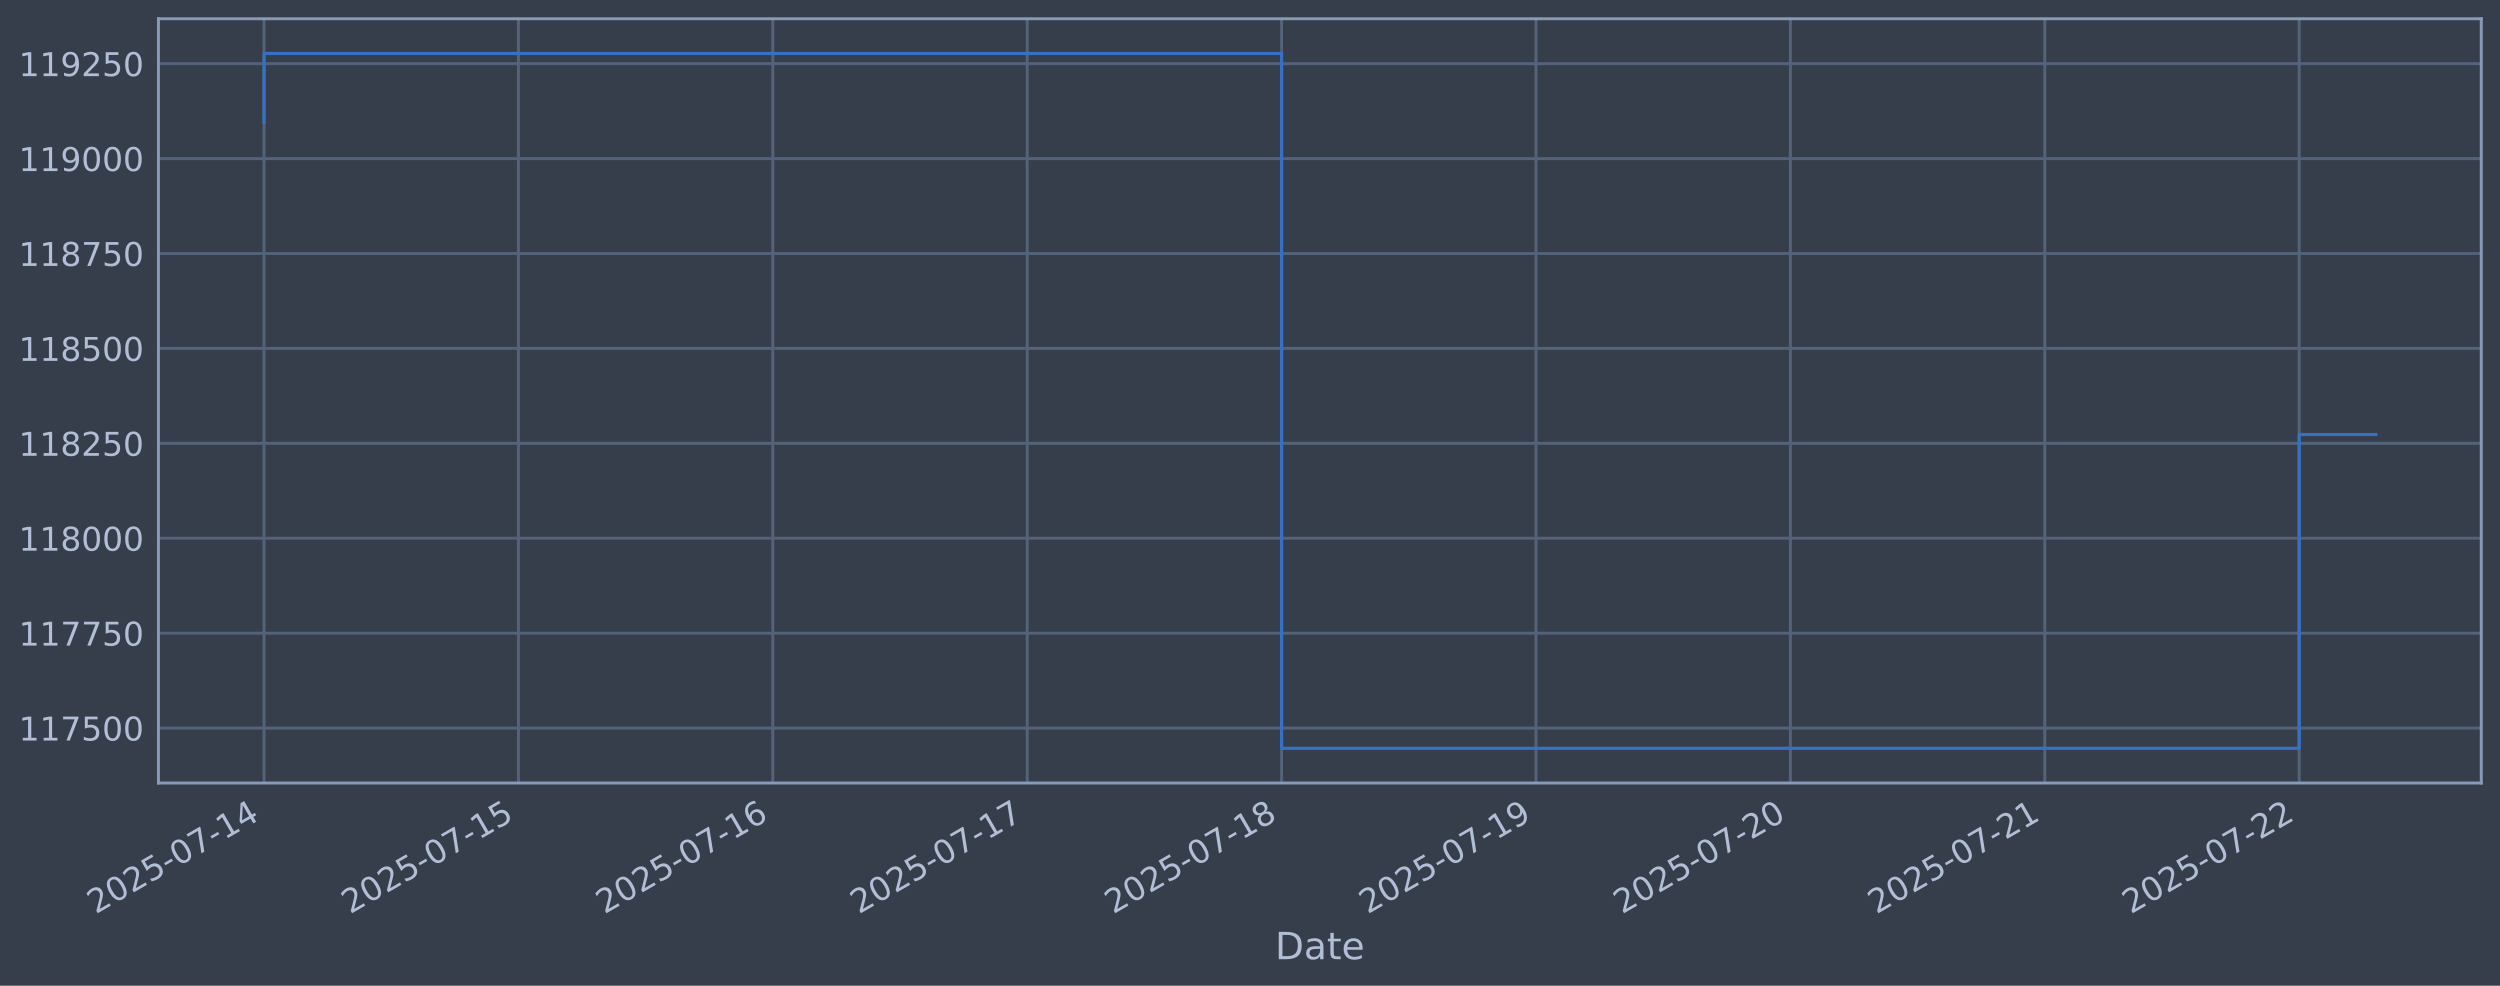
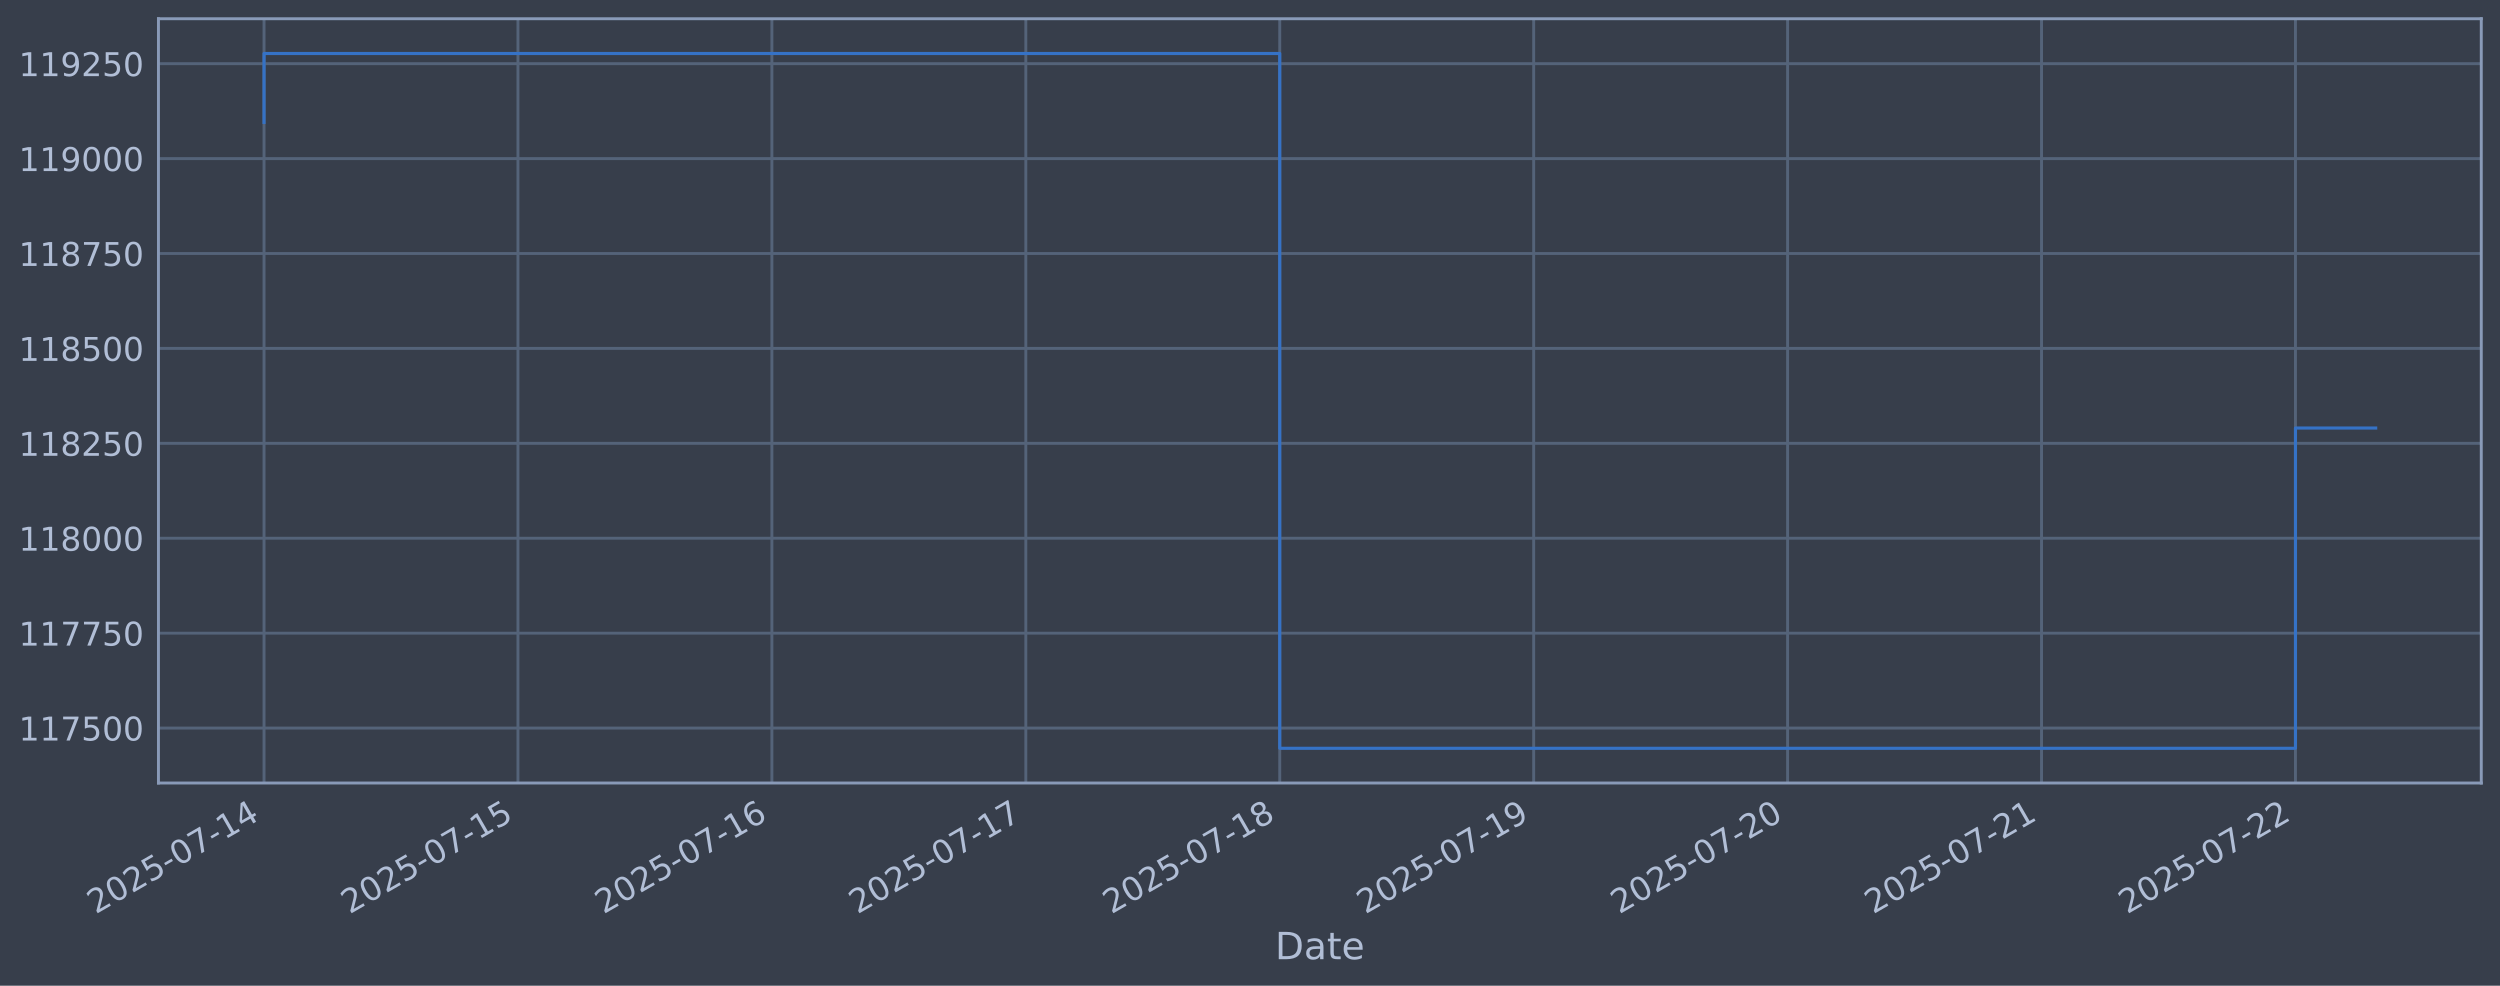
<svg xmlns="http://www.w3.org/2000/svg" xmlns:xlink="http://www.w3.org/1999/xlink" width="960.9pt" height="378.87pt" viewBox="0 0 960.9 378.87" version="1.1">
  <defs>
    <style type="text/css">*{stroke-linejoin: round; stroke-linecap: butt}</style>
  </defs>
  <g id="figure_1">
    <g id="patch_1">
      <path d="M 0 378.87  L 960.9 378.87  L 960.9 0  L 0 0  z " style="fill: #373e4b" />
    </g>
    <g id="axes_1">
      <g id="patch_2">
        <path d="M 60.901 300.96  L 953.701 300.96  L 953.701 7.2  L 60.901 7.2  z " style="fill: #373e4b" />
      </g>
      <g id="matplotlib.axis_1">
        <g id="xtick_1">
          <g id="line2d_1">
-             <path d="M 101.482 300.96  L 101.482 7.2  " clip-path="url(#pa45199a99c)" style="fill: none; stroke: #546379; stroke-width: 1.12; stroke-linecap: square" />
+             <path d="M 101.482 300.96  L 101.482 7.2  " clip-path="url(#p774eef344e)" style="fill: none; stroke: #546379; stroke-width: 1.12; stroke-linecap: square" />
          </g>
          <g id="line2d_2" />
          <g id="text_1">
            <g style="fill: #b1bed6" transform="translate(36.75681 351.4642) rotate(-30) scale(0.126 -0.126)">
              <defs>
                <path id="DejaVuSans-32" d="M 1228 531  L 3431 531  L 3431 0  L 469 0  L 469 531  Q 828 903 1448 1529  Q 2069 2156 2228 2338  Q 2531 2678 2651 2914  Q 2772 3150 2772 3378  Q 2772 3750 2511 3984  Q 2250 4219 1831 4219  Q 1534 4219 1204 4116  Q 875 4013 500 3803  L 500 4441  Q 881 4594 1212 4672  Q 1544 4750 1819 4750  Q 2544 4750 2975 4387  Q 3406 4025 3406 3419  Q 3406 3131 3298 2873  Q 3191 2616 2906 2266  Q 2828 2175 2409 1742  Q 1991 1309 1228 531  z " transform="scale(0.015625)" />
                <path id="DejaVuSans-30" d="M 2034 4250  Q 1547 4250 1301 3770  Q 1056 3291 1056 2328  Q 1056 1369 1301 889  Q 1547 409 2034 409  Q 2525 409 2770 889  Q 3016 1369 3016 2328  Q 3016 3291 2770 3770  Q 2525 4250 2034 4250  z M 2034 4750  Q 2819 4750 3233 4129  Q 3647 3509 3647 2328  Q 3647 1150 3233 529  Q 2819 -91 2034 -91  Q 1250 -91 836 529  Q 422 1150 422 2328  Q 422 3509 836 4129  Q 1250 4750 2034 4750  z " transform="scale(0.015625)" />
                <path id="DejaVuSans-35" d="M 691 4666  L 3169 4666  L 3169 4134  L 1269 4134  L 1269 2991  Q 1406 3038 1543 3061  Q 1681 3084 1819 3084  Q 2600 3084 3056 2656  Q 3513 2228 3513 1497  Q 3513 744 3044 326  Q 2575 -91 1722 -91  Q 1428 -91 1123 -41  Q 819 9 494 109  L 494 744  Q 775 591 1075 516  Q 1375 441 1709 441  Q 2250 441 2565 725  Q 2881 1009 2881 1497  Q 2881 1984 2565 2268  Q 2250 2553 1709 2553  Q 1456 2553 1204 2497  Q 953 2441 691 2322  L 691 4666  z " transform="scale(0.015625)" />
                <path id="DejaVuSans-2d" d="M 313 2009  L 1997 2009  L 1997 1497  L 313 1497  L 313 2009  z " transform="scale(0.015625)" />
                <path id="DejaVuSans-37" d="M 525 4666  L 3525 4666  L 3525 4397  L 1831 0  L 1172 0  L 2766 4134  L 525 4134  L 525 4666  z " transform="scale(0.015625)" />
                <path id="DejaVuSans-31" d="M 794 531  L 1825 531  L 1825 4091  L 703 3866  L 703 4441  L 1819 4666  L 2450 4666  L 2450 531  L 3481 531  L 3481 0  L 794 0  L 794 531  z " transform="scale(0.015625)" />
                <path id="DejaVuSans-34" d="M 2419 4116  L 825 1625  L 2419 1625  L 2419 4116  z M 2253 4666  L 3047 4666  L 3047 1625  L 3713 1625  L 3713 1100  L 3047 1100  L 3047 0  L 2419 0  L 2419 1100  L 313 1100  L 313 1709  L 2253 4666  z " transform="scale(0.015625)" />
              </defs>
              <use xlink:href="#DejaVuSans-32" />
              <use xlink:href="#DejaVuSans-30" transform="translate(63.62305 0)" />
              <use xlink:href="#DejaVuSans-32" transform="translate(127.2461 0)" />
              <use xlink:href="#DejaVuSans-35" transform="translate(190.8691 0)" />
              <use xlink:href="#DejaVuSans-2d" transform="translate(254.4922 0)" />
              <use xlink:href="#DejaVuSans-30" transform="translate(290.5762 0)" />
              <use xlink:href="#DejaVuSans-37" transform="translate(354.1992 0)" />
              <use xlink:href="#DejaVuSans-2d" transform="translate(417.8223 0)" />
              <use xlink:href="#DejaVuSans-31" transform="translate(453.9062 0)" />
              <use xlink:href="#DejaVuSans-34" transform="translate(517.5293 0)" />
            </g>
          </g>
        </g>
        <g id="xtick_2">
          <g id="line2d_3">
-             <path d="M 199.26 300.96  L 199.26 7.2  " clip-path="url(#pa45199a99c)" style="fill: none; stroke: #546379; stroke-width: 1.12; stroke-linecap: square" />
+             <path d="M 199.082 300.96  L 199.082 7.2  " clip-path="url(#p774eef344e)" style="fill: none; stroke: #546379; stroke-width: 1.12; stroke-linecap: square" />
          </g>
          <g id="line2d_4" />
          <g id="text_2">
-             <g style="fill: #b1bed6" transform="translate(134.5348 351.4642) rotate(-30) scale(0.126 -0.126)">
+             <g style="fill: #b1bed6" transform="translate(134.3569 351.4642) rotate(-30) scale(0.126 -0.126)">
              <use xlink:href="#DejaVuSans-32" />
              <use xlink:href="#DejaVuSans-30" transform="translate(63.62305 0)" />
              <use xlink:href="#DejaVuSans-32" transform="translate(127.2461 0)" />
              <use xlink:href="#DejaVuSans-35" transform="translate(190.8691 0)" />
              <use xlink:href="#DejaVuSans-2d" transform="translate(254.4922 0)" />
              <use xlink:href="#DejaVuSans-30" transform="translate(290.5762 0)" />
              <use xlink:href="#DejaVuSans-37" transform="translate(354.1992 0)" />
              <use xlink:href="#DejaVuSans-2d" transform="translate(417.8223 0)" />
              <use xlink:href="#DejaVuSans-31" transform="translate(453.9062 0)" />
              <use xlink:href="#DejaVuSans-35" transform="translate(517.5293 0)" />
            </g>
          </g>
        </g>
        <g id="xtick_3">
          <g id="line2d_5">
-             <path d="M 297.038 300.96  L 297.038 7.2  " clip-path="url(#pa45199a99c)" style="fill: none; stroke: #546379; stroke-width: 1.12; stroke-linecap: square" />
+             <path d="M 296.683 300.96  L 296.683 7.2  " clip-path="url(#p774eef344e)" style="fill: none; stroke: #546379; stroke-width: 1.12; stroke-linecap: square" />
          </g>
          <g id="line2d_6" />
          <g id="text_3">
-             <g style="fill: #b1bed6" transform="translate(232.3127 351.4642) rotate(-30) scale(0.126 -0.126)">
+             <g style="fill: #b1bed6" transform="translate(231.957 351.4642) rotate(-30) scale(0.126 -0.126)">
              <defs>
                <path id="DejaVuSans-36" d="M 2113 2584  Q 1688 2584 1439 2293  Q 1191 2003 1191 1497  Q 1191 994 1439 701  Q 1688 409 2113 409  Q 2538 409 2786 701  Q 3034 994 3034 1497  Q 3034 2003 2786 2293  Q 2538 2584 2113 2584  z M 3366 4563  L 3366 3988  Q 3128 4100 2886 4159  Q 2644 4219 2406 4219  Q 1781 4219 1451 3797  Q 1122 3375 1075 2522  Q 1259 2794 1537 2939  Q 1816 3084 2150 3084  Q 2853 3084 3261 2657  Q 3669 2231 3669 1497  Q 3669 778 3244 343  Q 2819 -91 2113 -91  Q 1303 -91 875 529  Q 447 1150 447 2328  Q 447 3434 972 4092  Q 1497 4750 2381 4750  Q 2619 4750 2861 4703  Q 3103 4656 3366 4563  z " transform="scale(0.015625)" />
              </defs>
              <use xlink:href="#DejaVuSans-32" />
              <use xlink:href="#DejaVuSans-30" transform="translate(63.62305 0)" />
              <use xlink:href="#DejaVuSans-32" transform="translate(127.2461 0)" />
              <use xlink:href="#DejaVuSans-35" transform="translate(190.8691 0)" />
              <use xlink:href="#DejaVuSans-2d" transform="translate(254.4922 0)" />
              <use xlink:href="#DejaVuSans-30" transform="translate(290.5762 0)" />
              <use xlink:href="#DejaVuSans-37" transform="translate(354.1992 0)" />
              <use xlink:href="#DejaVuSans-2d" transform="translate(417.8223 0)" />
              <use xlink:href="#DejaVuSans-31" transform="translate(453.9062 0)" />
              <use xlink:href="#DejaVuSans-36" transform="translate(517.5293 0)" />
            </g>
          </g>
        </g>
        <g id="xtick_4">
          <g id="line2d_7">
-             <path d="M 394.816 300.96  L 394.816 7.2  " clip-path="url(#pa45199a99c)" style="fill: none; stroke: #546379; stroke-width: 1.12; stroke-linecap: square" />
+             <path d="M 394.283 300.96  L 394.283 7.2  " clip-path="url(#p774eef344e)" style="fill: none; stroke: #546379; stroke-width: 1.12; stroke-linecap: square" />
          </g>
          <g id="line2d_8" />
          <g id="text_4">
-             <g style="fill: #b1bed6" transform="translate(330.0907 351.4642) rotate(-30) scale(0.126 -0.126)">
+             <g style="fill: #b1bed6" transform="translate(329.5571 351.4642) rotate(-30) scale(0.126 -0.126)">
              <use xlink:href="#DejaVuSans-32" />
              <use xlink:href="#DejaVuSans-30" transform="translate(63.62305 0)" />
              <use xlink:href="#DejaVuSans-32" transform="translate(127.2461 0)" />
              <use xlink:href="#DejaVuSans-35" transform="translate(190.8691 0)" />
              <use xlink:href="#DejaVuSans-2d" transform="translate(254.4922 0)" />
              <use xlink:href="#DejaVuSans-30" transform="translate(290.5762 0)" />
              <use xlink:href="#DejaVuSans-37" transform="translate(354.1992 0)" />
              <use xlink:href="#DejaVuSans-2d" transform="translate(417.8223 0)" />
              <use xlink:href="#DejaVuSans-31" transform="translate(453.9062 0)" />
              <use xlink:href="#DejaVuSans-37" transform="translate(517.5293 0)" />
            </g>
          </g>
        </g>
        <g id="xtick_5">
          <g id="line2d_9">
-             <path d="M 492.594 300.96  L 492.594 7.2  " clip-path="url(#pa45199a99c)" style="fill: none; stroke: #546379; stroke-width: 1.12; stroke-linecap: square" />
+             <path d="M 491.883 300.96  L 491.883 7.2  " clip-path="url(#p774eef344e)" style="fill: none; stroke: #546379; stroke-width: 1.12; stroke-linecap: square" />
          </g>
          <g id="line2d_10" />
          <g id="text_5">
-             <g style="fill: #b1bed6" transform="translate(427.8687 351.4642) rotate(-30) scale(0.126 -0.126)">
+             <g style="fill: #b1bed6" transform="translate(427.1572 351.4642) rotate(-30) scale(0.126 -0.126)">
              <defs>
                <path id="DejaVuSans-38" d="M 2034 2216  Q 1584 2216 1326 1975  Q 1069 1734 1069 1313  Q 1069 891 1326 650  Q 1584 409 2034 409  Q 2484 409 2743 651  Q 3003 894 3003 1313  Q 3003 1734 2745 1975  Q 2488 2216 2034 2216  z M 1403 2484  Q 997 2584 770 2862  Q 544 3141 544 3541  Q 544 4100 942 4425  Q 1341 4750 2034 4750  Q 2731 4750 3128 4425  Q 3525 4100 3525 3541  Q 3525 3141 3298 2862  Q 3072 2584 2669 2484  Q 3125 2378 3379 2068  Q 3634 1759 3634 1313  Q 3634 634 3220 271  Q 2806 -91 2034 -91  Q 1263 -91 848 271  Q 434 634 434 1313  Q 434 1759 690 2068  Q 947 2378 1403 2484  z M 1172 3481  Q 1172 3119 1398 2916  Q 1625 2713 2034 2713  Q 2441 2713 2670 2916  Q 2900 3119 2900 3481  Q 2900 3844 2670 4047  Q 2441 4250 2034 4250  Q 1625 4250 1398 4047  Q 1172 3844 1172 3481  z " transform="scale(0.015625)" />
              </defs>
              <use xlink:href="#DejaVuSans-32" />
              <use xlink:href="#DejaVuSans-30" transform="translate(63.62305 0)" />
              <use xlink:href="#DejaVuSans-32" transform="translate(127.2461 0)" />
              <use xlink:href="#DejaVuSans-35" transform="translate(190.8691 0)" />
              <use xlink:href="#DejaVuSans-2d" transform="translate(254.4922 0)" />
              <use xlink:href="#DejaVuSans-30" transform="translate(290.5762 0)" />
              <use xlink:href="#DejaVuSans-37" transform="translate(354.1992 0)" />
              <use xlink:href="#DejaVuSans-2d" transform="translate(417.8223 0)" />
              <use xlink:href="#DejaVuSans-31" transform="translate(453.9062 0)" />
              <use xlink:href="#DejaVuSans-38" transform="translate(517.5293 0)" />
            </g>
          </g>
        </g>
        <g id="xtick_6">
          <g id="line2d_11">
-             <path d="M 590.372 300.96  L 590.372 7.2  " clip-path="url(#pa45199a99c)" style="fill: none; stroke: #546379; stroke-width: 1.12; stroke-linecap: square" />
+             <path d="M 589.483 300.96  L 589.483 7.2  " clip-path="url(#p774eef344e)" style="fill: none; stroke: #546379; stroke-width: 1.12; stroke-linecap: square" />
          </g>
          <g id="line2d_12" />
          <g id="text_6">
-             <g style="fill: #b1bed6" transform="translate(525.6466 351.4642) rotate(-30) scale(0.126 -0.126)">
+             <g style="fill: #b1bed6" transform="translate(524.7573 351.4642) rotate(-30) scale(0.126 -0.126)">
              <defs>
                <path id="DejaVuSans-39" d="M 703 97  L 703 672  Q 941 559 1184 500  Q 1428 441 1663 441  Q 2288 441 2617 861  Q 2947 1281 2994 2138  Q 2813 1869 2534 1725  Q 2256 1581 1919 1581  Q 1219 1581 811 2004  Q 403 2428 403 3163  Q 403 3881 828 4315  Q 1253 4750 1959 4750  Q 2769 4750 3195 4129  Q 3622 3509 3622 2328  Q 3622 1225 3098 567  Q 2575 -91 1691 -91  Q 1453 -91 1209 -44  Q 966 3 703 97  z M 1959 2075  Q 2384 2075 2632 2365  Q 2881 2656 2881 3163  Q 2881 3666 2632 3958  Q 2384 4250 1959 4250  Q 1534 4250 1286 3958  Q 1038 3666 1038 3163  Q 1038 2656 1286 2365  Q 1534 2075 1959 2075  z " transform="scale(0.015625)" />
              </defs>
              <use xlink:href="#DejaVuSans-32" />
              <use xlink:href="#DejaVuSans-30" transform="translate(63.62305 0)" />
              <use xlink:href="#DejaVuSans-32" transform="translate(127.2461 0)" />
              <use xlink:href="#DejaVuSans-35" transform="translate(190.8691 0)" />
              <use xlink:href="#DejaVuSans-2d" transform="translate(254.4922 0)" />
              <use xlink:href="#DejaVuSans-30" transform="translate(290.5762 0)" />
              <use xlink:href="#DejaVuSans-37" transform="translate(354.1992 0)" />
              <use xlink:href="#DejaVuSans-2d" transform="translate(417.8223 0)" />
              <use xlink:href="#DejaVuSans-31" transform="translate(453.9062 0)" />
              <use xlink:href="#DejaVuSans-39" transform="translate(517.5293 0)" />
            </g>
          </g>
        </g>
        <g id="xtick_7">
          <g id="line2d_13">
-             <path d="M 688.15 300.96  L 688.15 7.2  " clip-path="url(#pa45199a99c)" style="fill: none; stroke: #546379; stroke-width: 1.12; stroke-linecap: square" />
+             <path d="M 687.083 300.96  L 687.083 7.2  " clip-path="url(#p774eef344e)" style="fill: none; stroke: #546379; stroke-width: 1.12; stroke-linecap: square" />
          </g>
          <g id="line2d_14" />
          <g id="text_7">
-             <g style="fill: #b1bed6" transform="translate(623.4246 351.4642) rotate(-30) scale(0.126 -0.126)">
+             <g style="fill: #b1bed6" transform="translate(622.3574 351.4642) rotate(-30) scale(0.126 -0.126)">
              <use xlink:href="#DejaVuSans-32" />
              <use xlink:href="#DejaVuSans-30" transform="translate(63.62305 0)" />
              <use xlink:href="#DejaVuSans-32" transform="translate(127.2461 0)" />
              <use xlink:href="#DejaVuSans-35" transform="translate(190.8691 0)" />
              <use xlink:href="#DejaVuSans-2d" transform="translate(254.4922 0)" />
              <use xlink:href="#DejaVuSans-30" transform="translate(290.5762 0)" />
              <use xlink:href="#DejaVuSans-37" transform="translate(354.1992 0)" />
              <use xlink:href="#DejaVuSans-2d" transform="translate(417.8223 0)" />
              <use xlink:href="#DejaVuSans-32" transform="translate(453.9062 0)" />
              <use xlink:href="#DejaVuSans-30" transform="translate(517.5293 0)" />
            </g>
          </g>
        </g>
        <g id="xtick_8">
          <g id="line2d_15">
-             <path d="M 785.928 300.96  L 785.928 7.2  " clip-path="url(#pa45199a99c)" style="fill: none; stroke: #546379; stroke-width: 1.12; stroke-linecap: square" />
+             <path d="M 784.683 300.96  L 784.683 7.2  " clip-path="url(#p774eef344e)" style="fill: none; stroke: #546379; stroke-width: 1.12; stroke-linecap: square" />
          </g>
          <g id="line2d_16" />
          <g id="text_8">
-             <g style="fill: #b1bed6" transform="translate(721.2026 351.4642) rotate(-30) scale(0.126 -0.126)">
+             <g style="fill: #b1bed6" transform="translate(719.9575 351.4642) rotate(-30) scale(0.126 -0.126)">
              <use xlink:href="#DejaVuSans-32" />
              <use xlink:href="#DejaVuSans-30" transform="translate(63.62305 0)" />
              <use xlink:href="#DejaVuSans-32" transform="translate(127.2461 0)" />
              <use xlink:href="#DejaVuSans-35" transform="translate(190.8691 0)" />
              <use xlink:href="#DejaVuSans-2d" transform="translate(254.4922 0)" />
              <use xlink:href="#DejaVuSans-30" transform="translate(290.5762 0)" />
              <use xlink:href="#DejaVuSans-37" transform="translate(354.1992 0)" />
              <use xlink:href="#DejaVuSans-2d" transform="translate(417.8223 0)" />
              <use xlink:href="#DejaVuSans-32" transform="translate(453.9062 0)" />
              <use xlink:href="#DejaVuSans-31" transform="translate(517.5293 0)" />
            </g>
          </g>
        </g>
        <g id="xtick_9">
          <g id="line2d_17">
-             <path d="M 883.706 300.96  L 883.706 7.2  " clip-path="url(#pa45199a99c)" style="fill: none; stroke: #546379; stroke-width: 1.12; stroke-linecap: square" />
+             <path d="M 882.283 300.96  L 882.283 7.2  " clip-path="url(#p774eef344e)" style="fill: none; stroke: #546379; stroke-width: 1.12; stroke-linecap: square" />
          </g>
          <g id="line2d_18" />
          <g id="text_9">
-             <g style="fill: #b1bed6" transform="translate(818.9805 351.4642) rotate(-30) scale(0.126 -0.126)">
+             <g style="fill: #b1bed6" transform="translate(817.5576 351.4642) rotate(-30) scale(0.126 -0.126)">
              <use xlink:href="#DejaVuSans-32" />
              <use xlink:href="#DejaVuSans-30" transform="translate(63.62305 0)" />
              <use xlink:href="#DejaVuSans-32" transform="translate(127.2461 0)" />
              <use xlink:href="#DejaVuSans-35" transform="translate(190.8691 0)" />
              <use xlink:href="#DejaVuSans-2d" transform="translate(254.4922 0)" />
              <use xlink:href="#DejaVuSans-30" transform="translate(290.5762 0)" />
              <use xlink:href="#DejaVuSans-37" transform="translate(354.1992 0)" />
              <use xlink:href="#DejaVuSans-2d" transform="translate(417.8223 0)" />
              <use xlink:href="#DejaVuSans-32" transform="translate(453.9062 0)" />
              <use xlink:href="#DejaVuSans-32" transform="translate(517.5293 0)" />
            </g>
          </g>
        </g>
        <g id="text_10">
          <g style="fill: #b1bed6" transform="translate(490.0914 368.6753) scale(0.144 -0.144)">
            <defs>
              <path id="DejaVuSans-44" d="M 1259 4147  L 1259 519  L 2022 519  Q 2988 519 3436 956  Q 3884 1394 3884 2338  Q 3884 3275 3436 3711  Q 2988 4147 2022 4147  L 1259 4147  z M 628 4666  L 1925 4666  Q 3281 4666 3915 4102  Q 4550 3538 4550 2338  Q 4550 1131 3912 565  Q 3275 0 1925 0  L 628 0  L 628 4666  z " transform="scale(0.015625)" />
              <path id="DejaVuSans-61" d="M 2194 1759  Q 1497 1759 1228 1600  Q 959 1441 959 1056  Q 959 750 1161 570  Q 1363 391 1709 391  Q 2188 391 2477 730  Q 2766 1069 2766 1631  L 2766 1759  L 2194 1759  z M 3341 1997  L 3341 0  L 2766 0  L 2766 531  Q 2569 213 2275 61  Q 1981 -91 1556 -91  Q 1019 -91 701 211  Q 384 513 384 1019  Q 384 1609 779 1909  Q 1175 2209 1959 2209  L 2766 2209  L 2766 2266  Q 2766 2663 2505 2880  Q 2244 3097 1772 3097  Q 1472 3097 1187 3025  Q 903 2953 641 2809  L 641 3341  Q 956 3463 1253 3523  Q 1550 3584 1831 3584  Q 2591 3584 2966 3190  Q 3341 2797 3341 1997  z " transform="scale(0.015625)" />
              <path id="DejaVuSans-74" d="M 1172 4494  L 1172 3500  L 2356 3500  L 2356 3053  L 1172 3053  L 1172 1153  Q 1172 725 1289 603  Q 1406 481 1766 481  L 2356 481  L 2356 0  L 1766 0  Q 1100 0 847 248  Q 594 497 594 1153  L 594 3053  L 172 3053  L 172 3500  L 594 3500  L 594 4494  L 1172 4494  z " transform="scale(0.015625)" />
              <path id="DejaVuSans-65" d="M 3597 1894  L 3597 1613  L 953 1613  Q 991 1019 1311 708  Q 1631 397 2203 397  Q 2534 397 2845 478  Q 3156 559 3463 722  L 3463 178  Q 3153 47 2828 -22  Q 2503 -91 2169 -91  Q 1331 -91 842 396  Q 353 884 353 1716  Q 353 2575 817 3079  Q 1281 3584 2069 3584  Q 2775 3584 3186 3129  Q 3597 2675 3597 1894  z M 3022 2063  Q 3016 2534 2758 2815  Q 2500 3097 2075 3097  Q 1594 3097 1305 2825  Q 1016 2553 972 2059  L 3022 2063  z " transform="scale(0.015625)" />
            </defs>
            <use xlink:href="#DejaVuSans-44" />
            <use xlink:href="#DejaVuSans-61" transform="translate(77.00195 0)" />
            <use xlink:href="#DejaVuSans-74" transform="translate(138.2812 0)" />
            <use xlink:href="#DejaVuSans-65" transform="translate(177.4902 0)" />
          </g>
        </g>
      </g>
      <g id="matplotlib.axis_2">
        <g id="ytick_1">
          <g id="line2d_19">
-             <path d="M 60.901 279.843  L 953.701 279.843  " clip-path="url(#pa45199a99c)" style="fill: none; stroke: #546379; stroke-width: 1.12; stroke-linecap: square" />
+             <path d="M 60.901 279.843  L 953.701 279.843  " clip-path="url(#p774eef344e)" style="fill: none; stroke: #546379; stroke-width: 1.12; stroke-linecap: square" />
          </g>
          <g id="line2d_20" />
          <g id="text_11">
            <g style="fill: #b1bed6" transform="translate(7.2 284.6295) scale(0.126 -0.126)">
              <use xlink:href="#DejaVuSans-31" />
              <use xlink:href="#DejaVuSans-31" transform="translate(63.62305 0)" />
              <use xlink:href="#DejaVuSans-37" transform="translate(127.2461 0)" />
              <use xlink:href="#DejaVuSans-35" transform="translate(190.8691 0)" />
              <use xlink:href="#DejaVuSans-30" transform="translate(254.4922 0)" />
              <use xlink:href="#DejaVuSans-30" transform="translate(318.1152 0)" />
            </g>
          </g>
        </g>
        <g id="ytick_2">
          <g id="line2d_21">
-             <path d="M 60.901 243.361  L 953.701 243.361  " clip-path="url(#pa45199a99c)" style="fill: none; stroke: #546379; stroke-width: 1.12; stroke-linecap: square" />
+             <path d="M 60.901 243.361  L 953.701 243.361  " clip-path="url(#p774eef344e)" style="fill: none; stroke: #546379; stroke-width: 1.12; stroke-linecap: square" />
          </g>
          <g id="line2d_22" />
          <g id="text_12">
            <g style="fill: #b1bed6" transform="translate(7.2 248.1479) scale(0.126 -0.126)">
              <use xlink:href="#DejaVuSans-31" />
              <use xlink:href="#DejaVuSans-31" transform="translate(63.62305 0)" />
              <use xlink:href="#DejaVuSans-37" transform="translate(127.2461 0)" />
              <use xlink:href="#DejaVuSans-37" transform="translate(190.8691 0)" />
              <use xlink:href="#DejaVuSans-35" transform="translate(254.4922 0)" />
              <use xlink:href="#DejaVuSans-30" transform="translate(318.1152 0)" />
            </g>
          </g>
        </g>
        <g id="ytick_3">
          <g id="line2d_23">
-             <path d="M 60.901 206.879  L 953.701 206.879  " clip-path="url(#pa45199a99c)" style="fill: none; stroke: #546379; stroke-width: 1.12; stroke-linecap: square" />
+             <path d="M 60.901 206.879  L 953.701 206.879  " clip-path="url(#p774eef344e)" style="fill: none; stroke: #546379; stroke-width: 1.12; stroke-linecap: square" />
          </g>
          <g id="line2d_24" />
          <g id="text_13">
            <g style="fill: #b1bed6" transform="translate(7.2 211.6662) scale(0.126 -0.126)">
              <use xlink:href="#DejaVuSans-31" />
              <use xlink:href="#DejaVuSans-31" transform="translate(63.62305 0)" />
              <use xlink:href="#DejaVuSans-38" transform="translate(127.2461 0)" />
              <use xlink:href="#DejaVuSans-30" transform="translate(190.8691 0)" />
              <use xlink:href="#DejaVuSans-30" transform="translate(254.4922 0)" />
              <use xlink:href="#DejaVuSans-30" transform="translate(318.1152 0)" />
            </g>
          </g>
        </g>
        <g id="ytick_4">
          <g id="line2d_25">
-             <path d="M 60.901 170.398  L 953.701 170.398  " clip-path="url(#pa45199a99c)" style="fill: none; stroke: #546379; stroke-width: 1.12; stroke-linecap: square" />
+             <path d="M 60.901 170.398  L 953.701 170.398  " clip-path="url(#p774eef344e)" style="fill: none; stroke: #546379; stroke-width: 1.12; stroke-linecap: square" />
          </g>
          <g id="line2d_26" />
          <g id="text_14">
            <g style="fill: #b1bed6" transform="translate(7.2 175.1845) scale(0.126 -0.126)">
              <use xlink:href="#DejaVuSans-31" />
              <use xlink:href="#DejaVuSans-31" transform="translate(63.62305 0)" />
              <use xlink:href="#DejaVuSans-38" transform="translate(127.2461 0)" />
              <use xlink:href="#DejaVuSans-32" transform="translate(190.8691 0)" />
              <use xlink:href="#DejaVuSans-35" transform="translate(254.4922 0)" />
              <use xlink:href="#DejaVuSans-30" transform="translate(318.1152 0)" />
            </g>
          </g>
        </g>
        <g id="ytick_5">
          <g id="line2d_27">
-             <path d="M 60.901 133.916  L 953.701 133.916  " clip-path="url(#pa45199a99c)" style="fill: none; stroke: #546379; stroke-width: 1.12; stroke-linecap: square" />
+             <path d="M 60.901 133.916  L 953.701 133.916  " clip-path="url(#p774eef344e)" style="fill: none; stroke: #546379; stroke-width: 1.12; stroke-linecap: square" />
          </g>
          <g id="line2d_28" />
          <g id="text_15">
            <g style="fill: #b1bed6" transform="translate(7.2 138.7029) scale(0.126 -0.126)">
              <use xlink:href="#DejaVuSans-31" />
              <use xlink:href="#DejaVuSans-31" transform="translate(63.62305 0)" />
              <use xlink:href="#DejaVuSans-38" transform="translate(127.2461 0)" />
              <use xlink:href="#DejaVuSans-35" transform="translate(190.8691 0)" />
              <use xlink:href="#DejaVuSans-30" transform="translate(254.4922 0)" />
              <use xlink:href="#DejaVuSans-30" transform="translate(318.1152 0)" />
            </g>
          </g>
        </g>
        <g id="ytick_6">
          <g id="line2d_29">
-             <path d="M 60.901 97.434  L 953.701 97.434  " clip-path="url(#pa45199a99c)" style="fill: none; stroke: #546379; stroke-width: 1.12; stroke-linecap: square" />
+             <path d="M 60.901 97.434  L 953.701 97.434  " clip-path="url(#p774eef344e)" style="fill: none; stroke: #546379; stroke-width: 1.12; stroke-linecap: square" />
          </g>
          <g id="line2d_30" />
          <g id="text_16">
            <g style="fill: #b1bed6" transform="translate(7.2 102.2212) scale(0.126 -0.126)">
              <use xlink:href="#DejaVuSans-31" />
              <use xlink:href="#DejaVuSans-31" transform="translate(63.62305 0)" />
              <use xlink:href="#DejaVuSans-38" transform="translate(127.2461 0)" />
              <use xlink:href="#DejaVuSans-37" transform="translate(190.8691 0)" />
              <use xlink:href="#DejaVuSans-35" transform="translate(254.4922 0)" />
              <use xlink:href="#DejaVuSans-30" transform="translate(318.1152 0)" />
            </g>
          </g>
        </g>
        <g id="ytick_7">
          <g id="line2d_31">
-             <path d="M 60.901 60.953  L 953.701 60.953  " clip-path="url(#pa45199a99c)" style="fill: none; stroke: #546379; stroke-width: 1.12; stroke-linecap: square" />
+             <path d="M 60.901 60.953  L 953.701 60.953  " clip-path="url(#p774eef344e)" style="fill: none; stroke: #546379; stroke-width: 1.12; stroke-linecap: square" />
          </g>
          <g id="line2d_32" />
          <g id="text_17">
            <g style="fill: #b1bed6" transform="translate(7.2 65.73954) scale(0.126 -0.126)">
              <use xlink:href="#DejaVuSans-31" />
              <use xlink:href="#DejaVuSans-31" transform="translate(63.62305 0)" />
              <use xlink:href="#DejaVuSans-39" transform="translate(127.2461 0)" />
              <use xlink:href="#DejaVuSans-30" transform="translate(190.8691 0)" />
              <use xlink:href="#DejaVuSans-30" transform="translate(254.4922 0)" />
              <use xlink:href="#DejaVuSans-30" transform="translate(318.1152 0)" />
            </g>
          </g>
        </g>
        <g id="ytick_8">
          <g id="line2d_33">
-             <path d="M 60.901 24.471  L 953.701 24.471  " clip-path="url(#pa45199a99c)" style="fill: none; stroke: #546379; stroke-width: 1.12; stroke-linecap: square" />
+             <path d="M 60.901 24.471  L 953.701 24.471  " clip-path="url(#p774eef344e)" style="fill: none; stroke: #546379; stroke-width: 1.12; stroke-linecap: square" />
          </g>
          <g id="line2d_34" />
          <g id="text_18">
            <g style="fill: #b1bed6" transform="translate(7.2 29.25787) scale(0.126 -0.126)">
              <use xlink:href="#DejaVuSans-31" />
              <use xlink:href="#DejaVuSans-31" transform="translate(63.62305 0)" />
              <use xlink:href="#DejaVuSans-39" transform="translate(127.2461 0)" />
              <use xlink:href="#DejaVuSans-32" transform="translate(190.8691 0)" />
              <use xlink:href="#DejaVuSans-35" transform="translate(254.4922 0)" />
              <use xlink:href="#DejaVuSans-30" transform="translate(318.1152 0)" />
            </g>
          </g>
        </g>
      </g>
      <g id="line2d_35">
-         <path d="M 101.482 47.033  L 101.482 20.553  L 492.594 20.553  L 492.594 287.607  L 883.706 287.607  L 883.706 167.011  L 913.119 167.011  " clip-path="url(#pa45199a99c)" style="fill: none; stroke: #3572c6; stroke-width: 1.2; stroke-linecap: square" />
+         <path d="M 101.482 47.033  L 101.482 20.553  L 491.883 20.553  L 491.883 287.607  L 882.283 287.607  L 882.283 164.517  L 913.119 164.517  " clip-path="url(#p774eef344e)" style="fill: none; stroke: #3572c6; stroke-width: 1.2; stroke-linecap: square" />
      </g>
      <g id="patch_3">
        <path d="M 60.901 300.96  L 60.901 7.2  " style="fill: none; stroke: #899ab8; stroke-width: 1.12; stroke-linejoin: miter; stroke-linecap: square" />
      </g>
      <g id="patch_4">
        <path d="M 953.701 300.96  L 953.701 7.2  " style="fill: none; stroke: #899ab8; stroke-width: 1.12; stroke-linejoin: miter; stroke-linecap: square" />
      </g>
      <g id="patch_5">
        <path d="M 60.901 300.96  L 953.701 300.96  " style="fill: none; stroke: #899ab8; stroke-width: 1.12; stroke-linejoin: miter; stroke-linecap: square" />
      </g>
      <g id="patch_6">
        <path d="M 60.901 7.2  L 953.701 7.2  " style="fill: none; stroke: #899ab8; stroke-width: 1.12; stroke-linejoin: miter; stroke-linecap: square" />
      </g>
    </g>
  </g>
  <defs>
-     <clipPath id="pa45199a99c">
+     <clipPath id="p774eef344e">
      <rect x="60.901" y="7.2" width="892.8" height="293.76" />
    </clipPath>
  </defs>
</svg>
